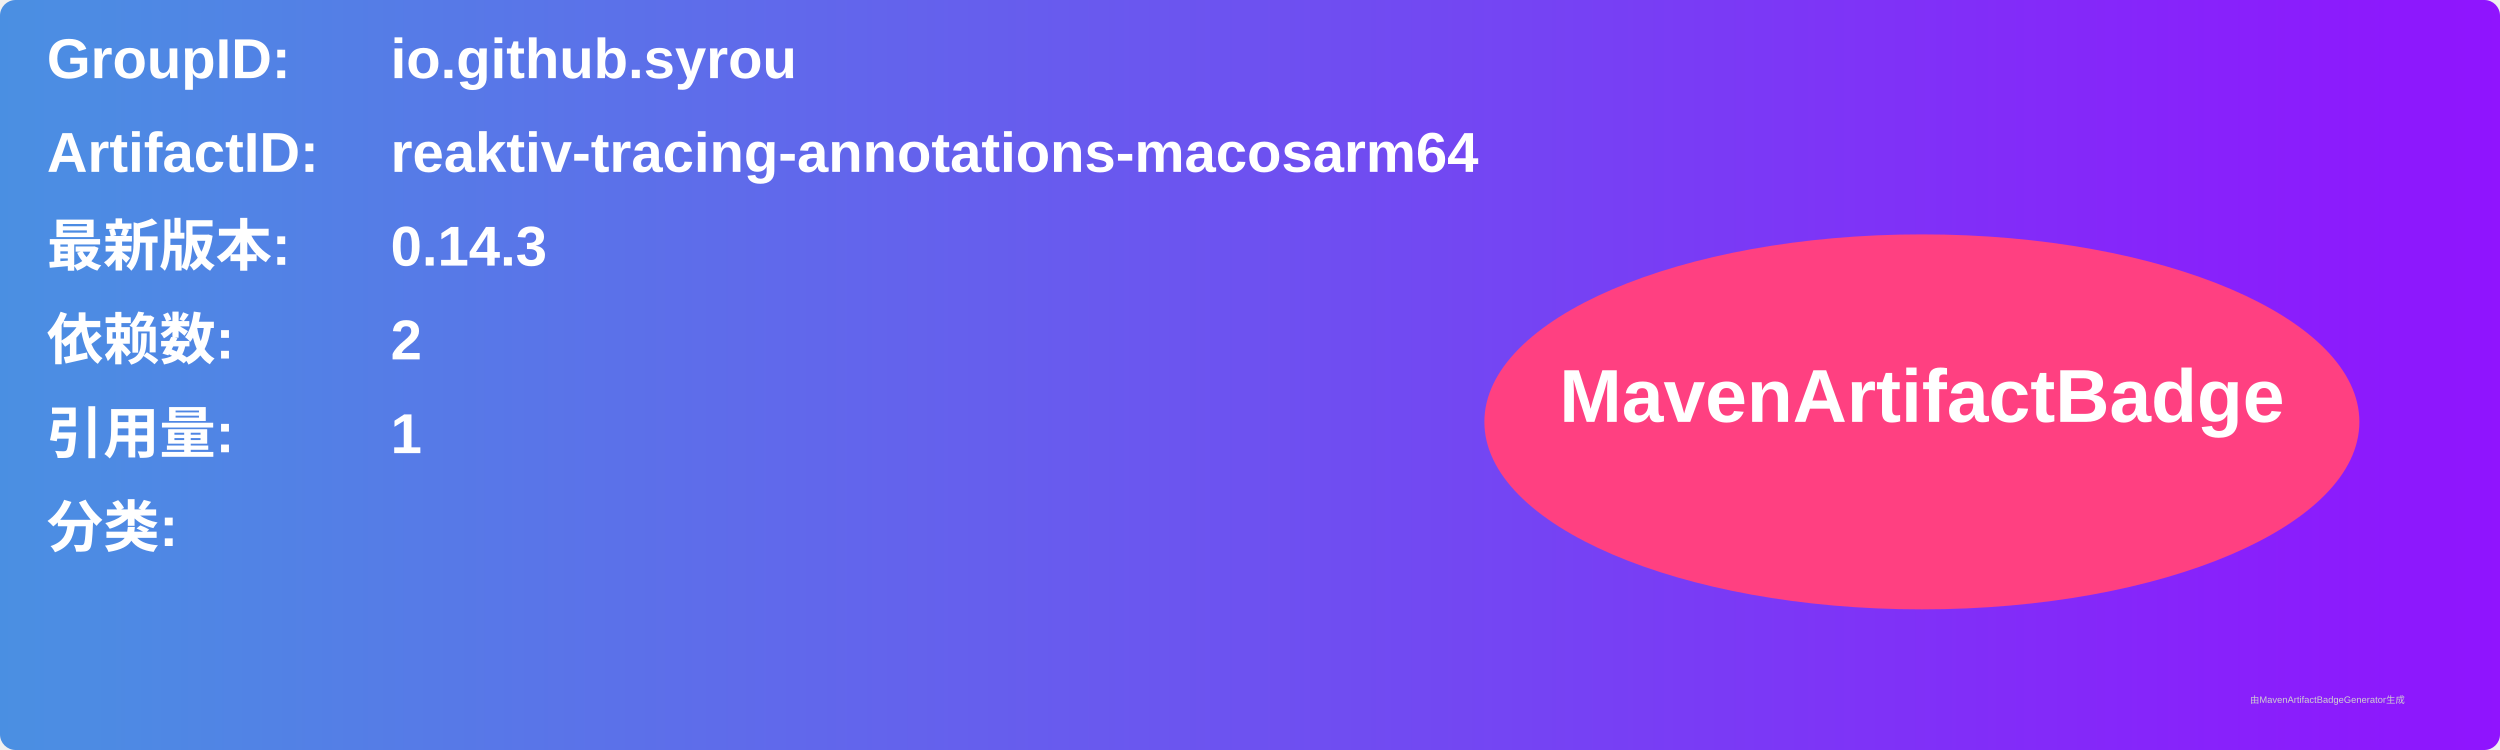
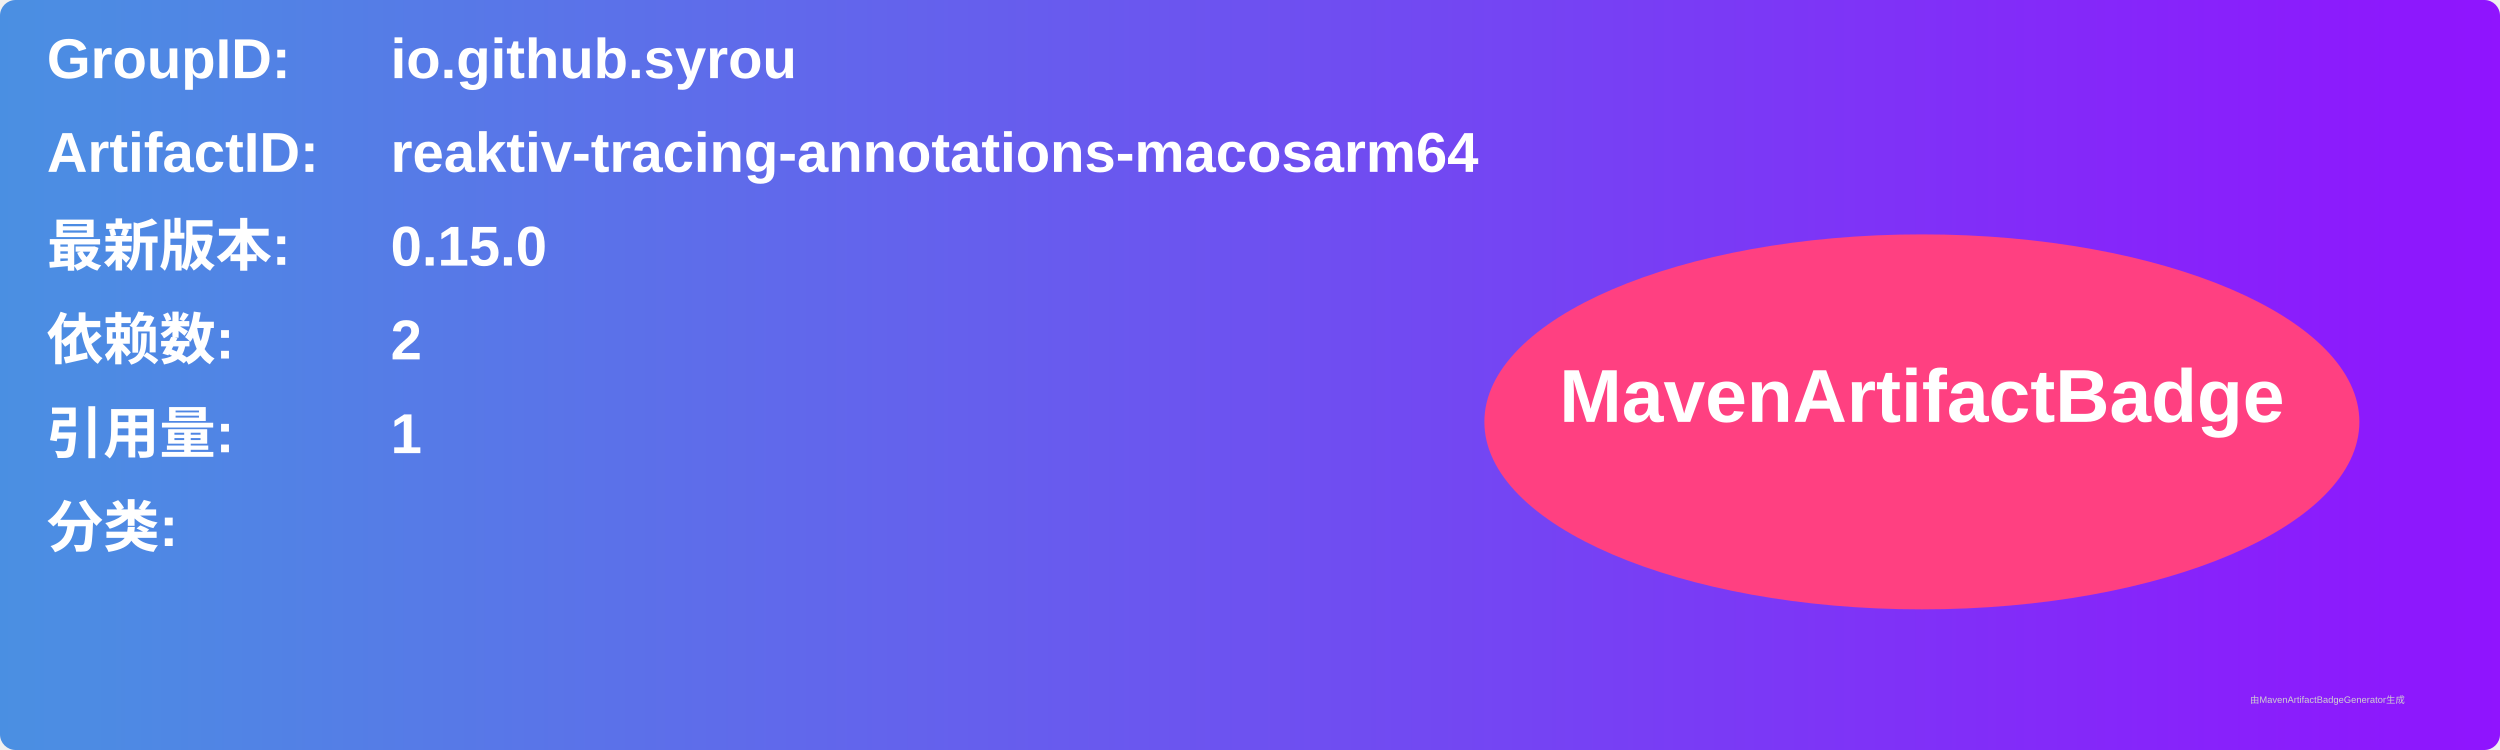
<svg xmlns="http://www.w3.org/2000/svg" width="800" height="240" viewBox="0 0 800 240">
  <linearGradient id="grad" x1="0%" y1="0%" x2="100%" y2="0%">
    <stop offset="0%" stop-color="#4a90e2" />
    <stop offset="100%" stop-color="#9013fe" />
  </linearGradient>
  <rect width="100%" height="100%" rx="5" ry="5" fill="url(#grad)" />
  <g transform="translate(15, 15)">
    <text x="0" y="10" font-family="Arial" font-size="18" fill="white" font-weight="bold" width="260">GroupID:</text>
    <text x="110" y="10" font-family="Arial" font-size="18" fill="white" font-weight="bold" width="460">io.github.syrou</text>
    <text x="0" y="40" font-family="Arial" font-size="18" fill="white" font-weight="bold" width="260">ArtifactID:</text>
    <text x="110" y="40" font-family="Arial" font-size="18" fill="white" font-weight="bold" width="460">reaktiv-tracing-annotations-macosarm64</text>
    <text x="0" y="70" font-family="Arial" font-size="18" fill="white" font-weight="bold">最新版本:</text>
    <text x="110" y="70" font-family="Arial" font-size="18" fill="white" font-weight="bold">
-       <tspan font-weight="bold">0.14.3</tspan>
+       <tspan font-weight="bold">0.15.0</tspan>
    </text>
    <text x="0" y="100" font-family="Arial" font-size="18" fill="white" font-weight="bold">依赖数: </text>
    <text x="110" y="100" font-family="Arial" font-size="18" fill="white">
      <tspan font-weight="bold">2</tspan>
    </text>
    <text x="0" y="130" font-family="Arial" font-size="18" fill="white" font-weight="bold">引用量: </text>
    <text x="110" y="130" font-family="Arial" font-size="18" fill="white">
      <tspan font-weight="bold">1</tspan>
    </text>
    <text x="0" y="160" font-family="Arial" font-size="18" fill="white" font-weight="bold">分类:</text>
    <text x="10" y="190" font-family="Arial" font-size="10" fill="white">
      <tspan font-weight="bold" />
    </text>
    <ellipse cx="600" cy="120" rx="140" ry="60" fill="#ff4081" />
    <text x="600" y="120" text-anchor="middle" font-family="Arial" font-size="24" fill="white" font-weight="bold">MavenArtifactBadge</text>
  </g>
  <text x="720" y="225" font-family="Arial" font-size="3" fill="#d0d0d0">由MavenArtifactBadgeGenerator生成</text>
</svg>
